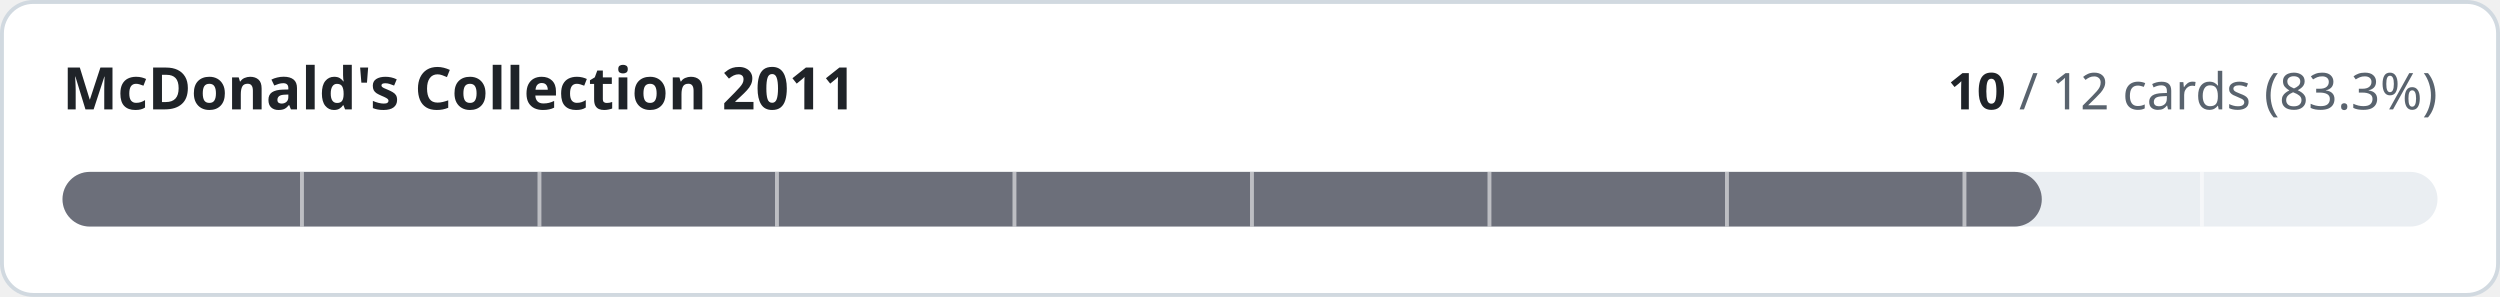
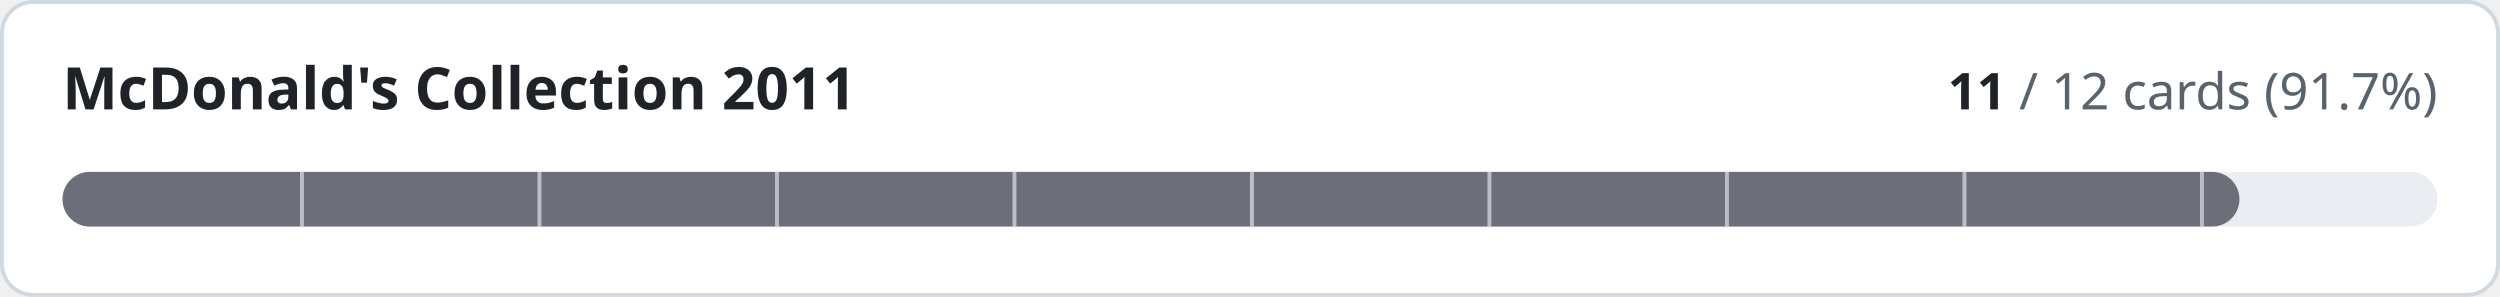
- <svg xmlns="http://www.w3.org/2000/svg" width="640" height="76" viewBox="0 0 640 76" role="img" aria-label="McDonald's Collection 2011: 10 of 12 cards implemented">
+ <svg xmlns="http://www.w3.org/2000/svg" width="640" height="76" viewBox="0 0 640 76" role="img" aria-label="McDonald's Collection 2011: 11 of 12 cards implemented">
  <style>
.t{fill:#1f2328}.m{fill:#59636e}.trk{fill:#eaeef2}.bd{stroke:#d1d9e0}.bg{fill:#ffffff}
@media (prefers-color-scheme:dark){.t{fill:#f0f6fc}.m{fill:#9198a1}.trk{fill:#262c36}.bd{stroke:#3d444d}.bg{fill:#0d1117}}
text{font-family:-apple-system,BlinkMacSystemFont,'Segoe UI','Noto Sans',Helvetica,Arial,sans-serif;font-variant-numeric:tabular-nums}
</style>
  <rect class="bg bd" x="0.5" y="0.5" width="639" height="75" rx="8" stroke-width="1" />
  <text class="t" x="16" y="28" font-size="15" font-weight="600">McDonald's Collection 2011</text>
  <text class="m" x="624" y="28" font-size="13" text-anchor="end">
-     <tspan class="t" font-weight="600">10</tspan> / 12 cards (83.3%)</text>
+     <tspan class="t" font-weight="600">11</tspan> / 12 cards (91.7%)</text>
  <rect class="trk" x="16" y="44" width="608" height="14" rx="7" />
-   <rect x="16" y="44" width="506.7" height="14" rx="7" fill="#6c6f7a" />
+   <rect x="16" y="44" width="557.3" height="14" rx="7" fill="#6c6f7a" />
  <rect x="76.8" y="44" width="1" height="14" class="bg" opacity="0.55" />
  <rect x="137.6" y="44" width="1" height="14" class="bg" opacity="0.55" />
  <rect x="198.4" y="44" width="1" height="14" class="bg" opacity="0.55" />
  <rect x="259.2" y="44" width="1" height="14" class="bg" opacity="0.55" />
  <rect x="320.0" y="44" width="1" height="14" class="bg" opacity="0.55" />
  <rect x="380.8" y="44" width="1" height="14" class="bg" opacity="0.55" />
  <rect x="441.6" y="44" width="1" height="14" class="bg" opacity="0.55" />
  <rect x="502.4" y="44" width="1" height="14" class="bg" opacity="0.55" />
  <rect x="563.2" y="44" width="1" height="14" class="bg" opacity="0.55" />
</svg>
